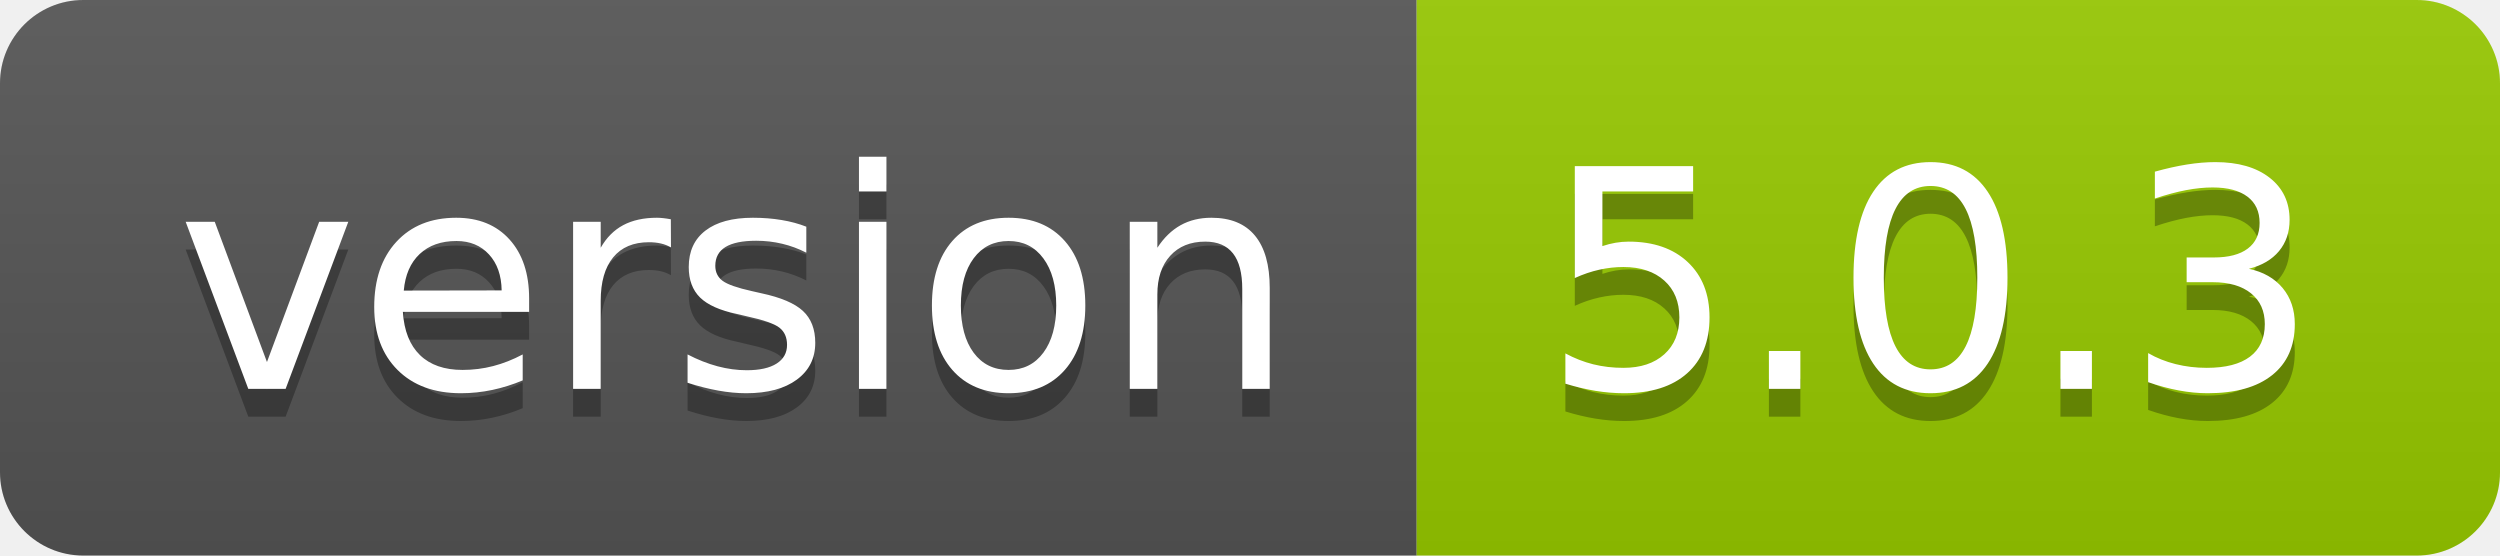
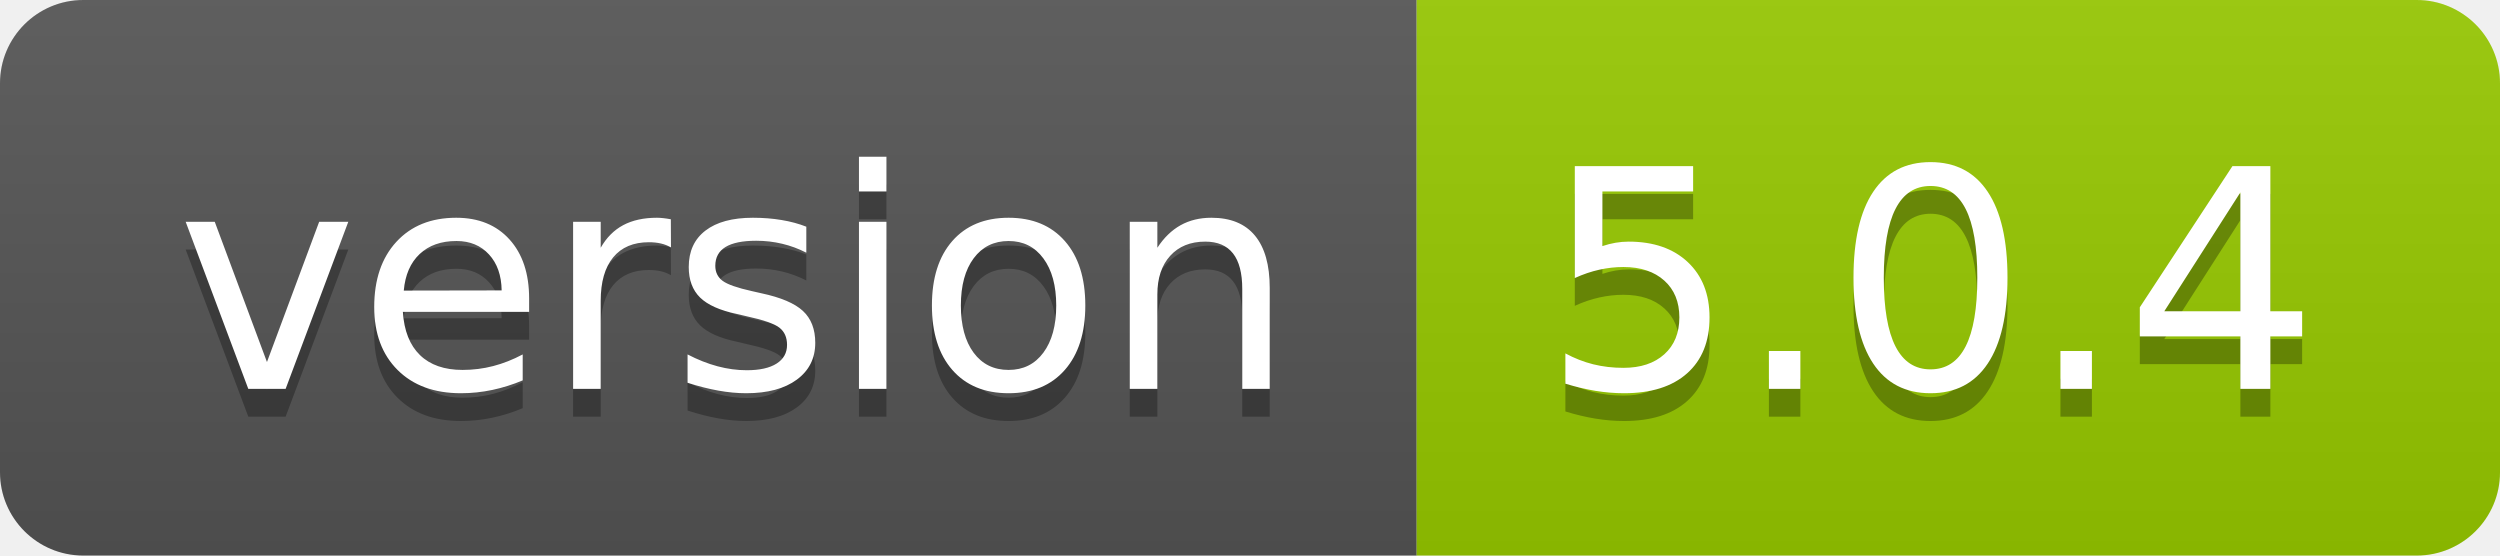
- <svg xmlns="http://www.w3.org/2000/svg" width="90" height="20" role="img" aria-label="version: 5.0.3">
+ <svg xmlns="http://www.w3.org/2000/svg" width="90" height="20" role="img" aria-label="version: 5.0.4">
  <linearGradient id="s" x2="0" y2="100%">
    <stop offset="0" stop-color="#bbb" stop-opacity=".1" />
    <stop offset="1" stop-opacity=".1" />
  </linearGradient>
  <clipPath id="r">
    <rect width="90" height="20" rx="3" fill="#fff" />
  </clipPath>
  <g clip-path="url(#r)">
    <rect width="51" height="20" fill="#555" />
    <rect x="51" width="39" height="20" fill="#97ca00" />
    <rect width="90" height="20" fill="url(#s)" />
  </g>
  <g fill="#fff" text-anchor="middle" font-family="Verdana,Geneva,DejaVu Sans,sans-serif" text-rendering="geometricPrecision" font-size="110">
    <text aria-hidden="true" x="265" y="150" fill="#010101" fill-opacity=".3" transform="scale(.1)" textLength="410">version</text>
    <text x="265" y="140" transform="scale(.1)" fill="#fff" textLength="410">version</text>
-     <text aria-hidden="true" x="695" y="150" fill="#010101" fill-opacity=".3" transform="scale(.1)" textLength="290">5.0.3</text>
-     <text x="695" y="140" transform="scale(.1)" fill="#fff" textLength="290">5.0.3</text>
+     <text aria-hidden="true" x="695" y="150" fill="#010101" fill-opacity=".3" transform="scale(.1)" textLength="290">5.0.4</text>
+     <text x="695" y="140" transform="scale(.1)" fill="#fff" textLength="290">5.0.4</text>
  </g>
</svg>
